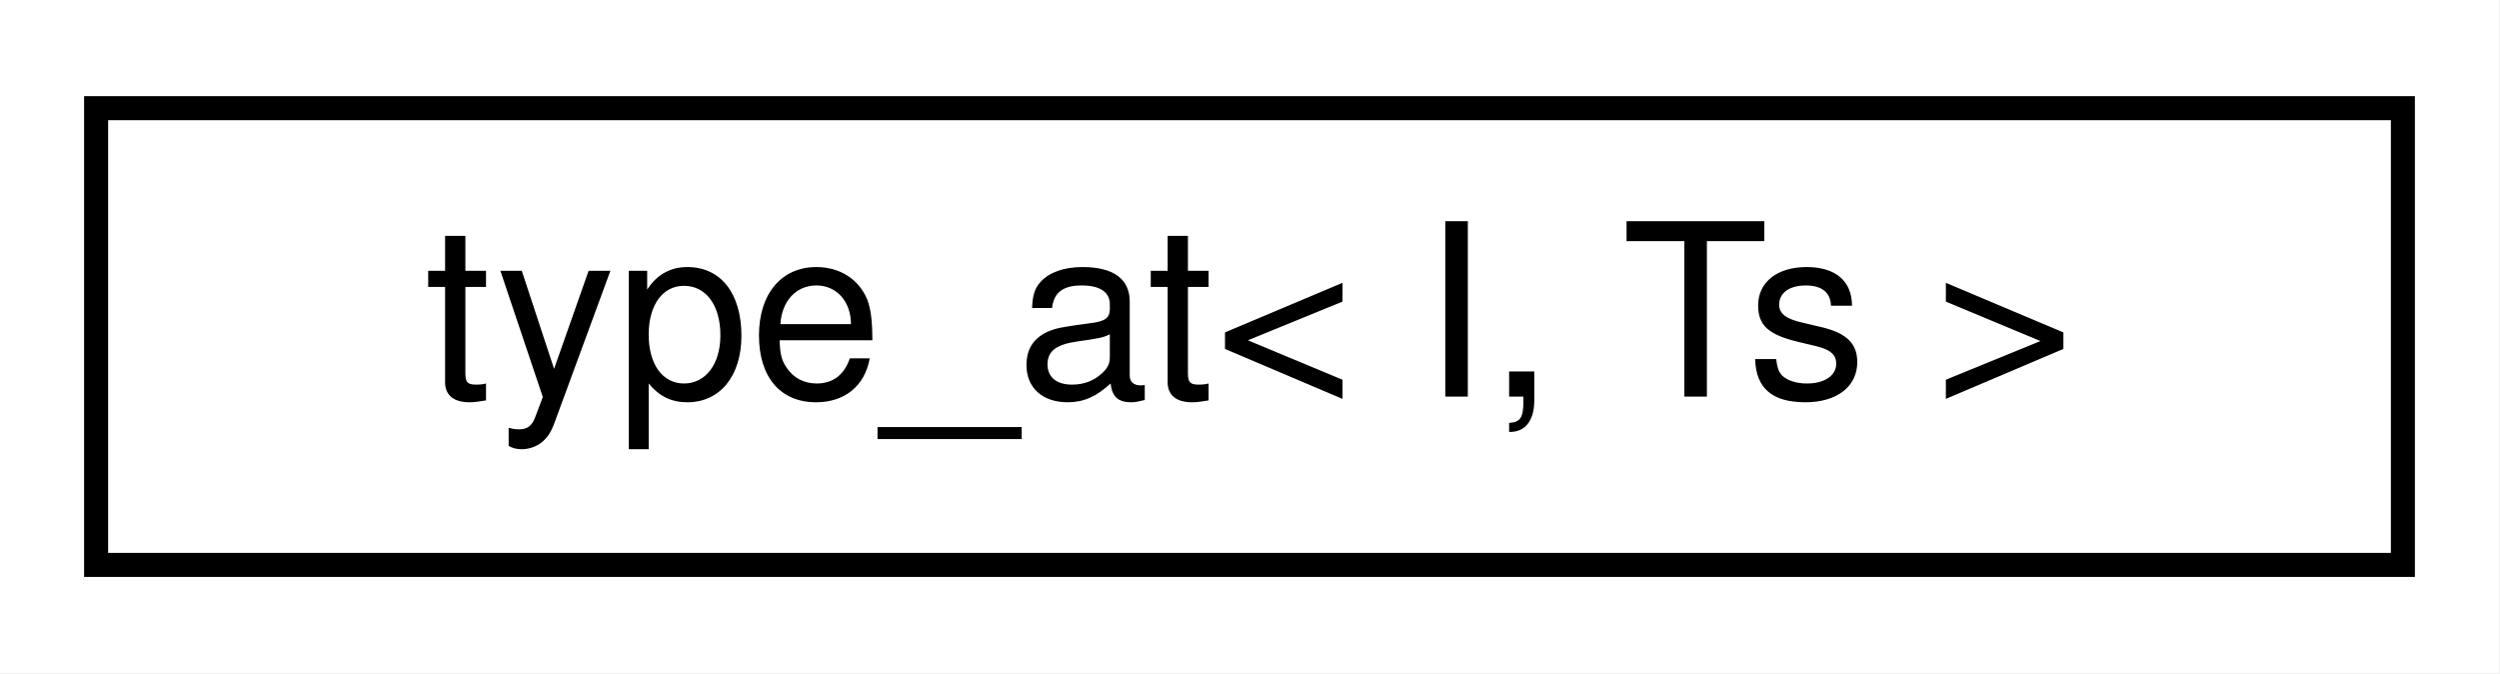
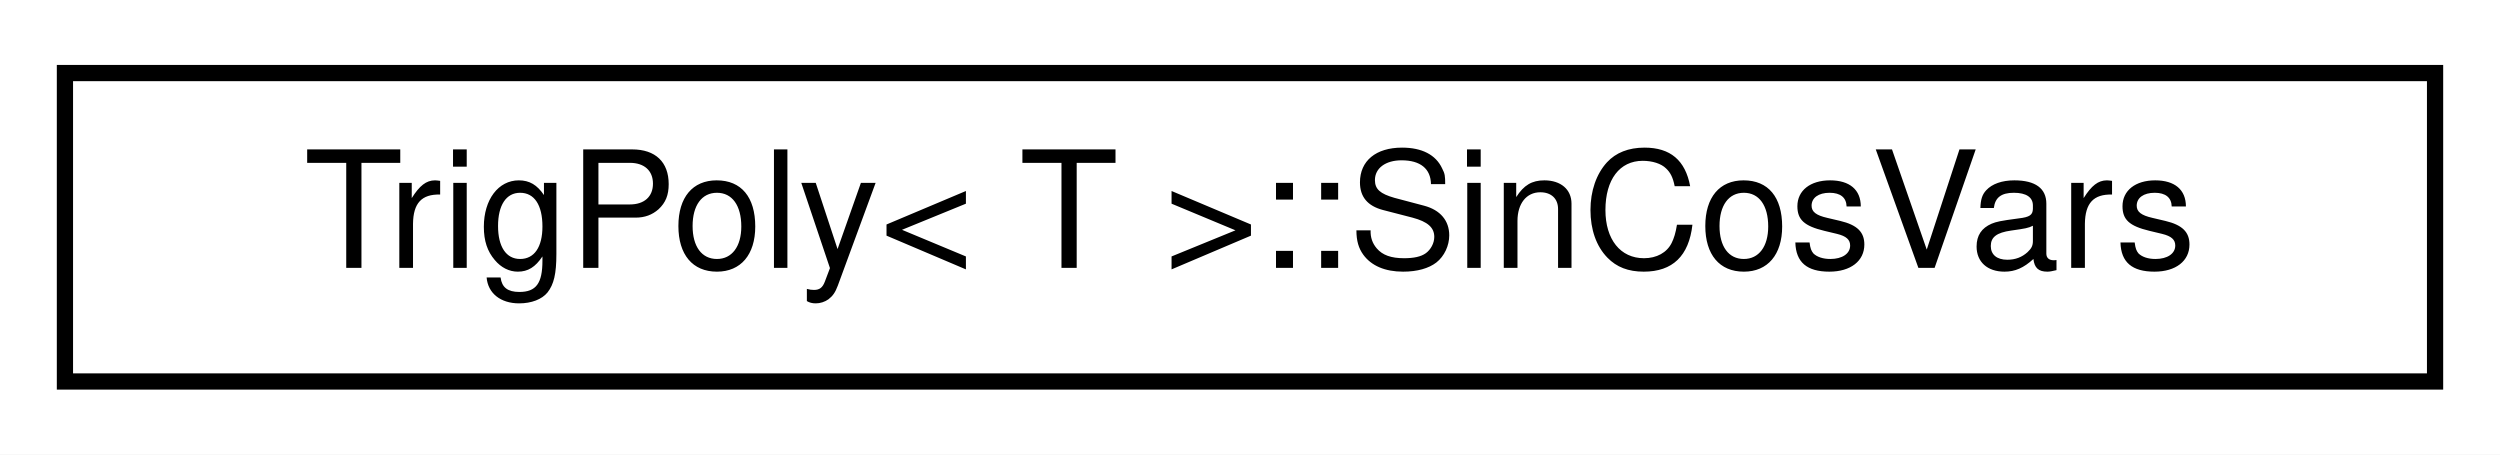
- <svg xmlns="http://www.w3.org/2000/svg" xmlns:xlink="http://www.w3.org/1999/xlink" width="104pt" height="28pt" viewBox="0.00 0.00 104.00 28.00">
+ <svg xmlns="http://www.w3.org/2000/svg" xmlns:xlink="http://www.w3.org/1999/xlink" width="154pt" height="28pt" viewBox="0.00 0.00 154.00 28.00">
  <g id="graph0" class="graph" transform="scale(1 1) rotate(0) translate(4 24)">
-     <polygon fill="#ffffff" stroke="transparent" points="-4,4 -4,-24 100,-24 100,4 -4,4" />
+     <polygon fill="#ffffff" stroke="transparent" points="-4,4 -4,-24 150,-24 150,4 -4,4" />
    <g id="node1" class="node">
      <g id="a_node1">
-         <a xlink:href="structdrake_1_1type__at.html" target="_top" xlink:title="Extracts the Ith type from a sequence of types.">
-           <polygon fill="#ffffff" stroke="#000000" points="0,-.5 0,-19.5 96,-19.5 96,-.5 0,-.5" />
-           <text text-anchor="middle" x="48" y="-7.5" font-family="Helvetica,sans-Serif" font-size="10.00" fill="#000000">type_at&lt; I, Ts &gt;</text>
+         <a xlink:href="structdrake_1_1_trig_poly_1_1_sin_cos_vars.html" target="_top" xlink:title=" ">
+           <polygon fill="#ffffff" stroke="#000000" points="0,-.5 0,-19.5 146,-19.5 146,-.5 0,-.5" />
+           <text text-anchor="middle" x="73" y="-7.5" font-family="Helvetica,sans-Serif" font-size="10.00" fill="#000000">TrigPoly&lt; T &gt;::SinCosVars</text>
        </a>
      </g>
    </g>
  </g>
</svg>
